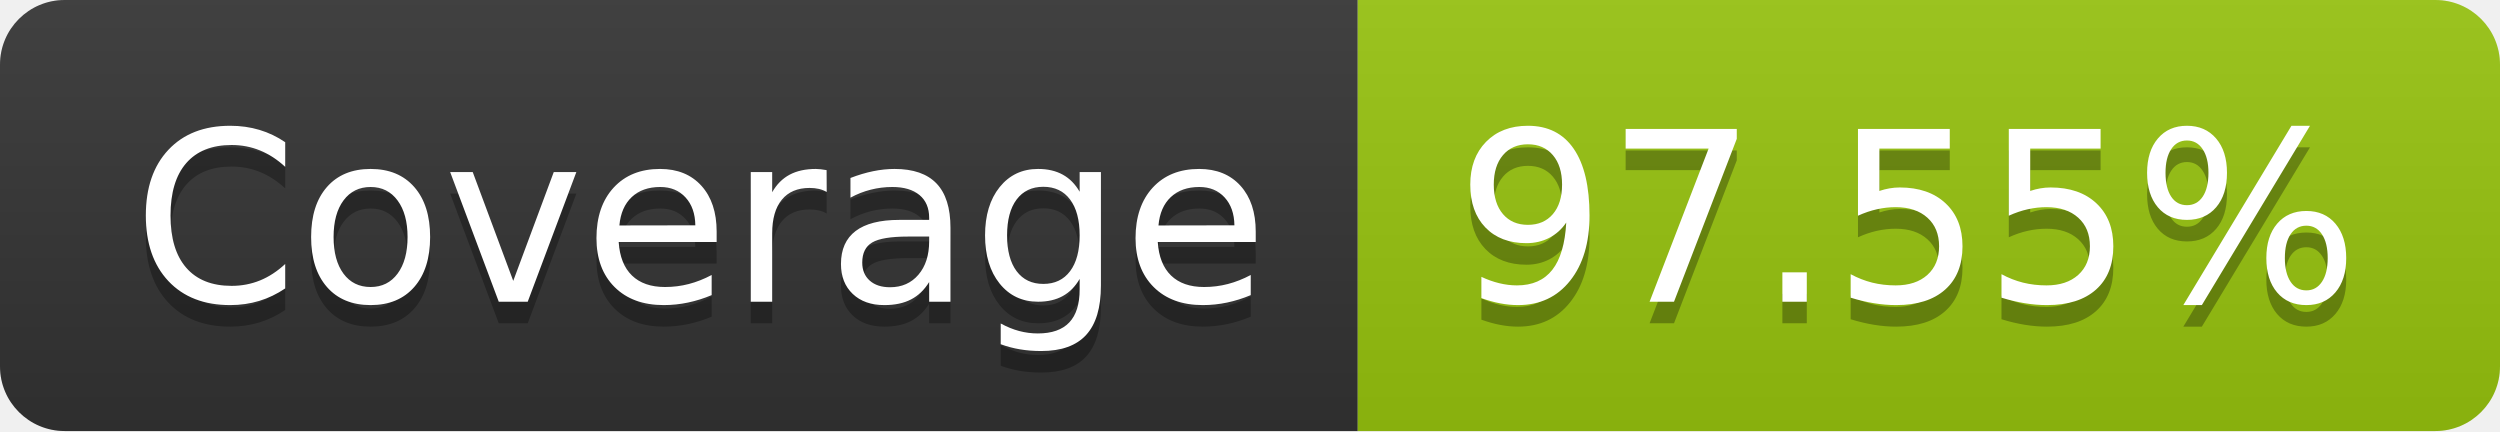
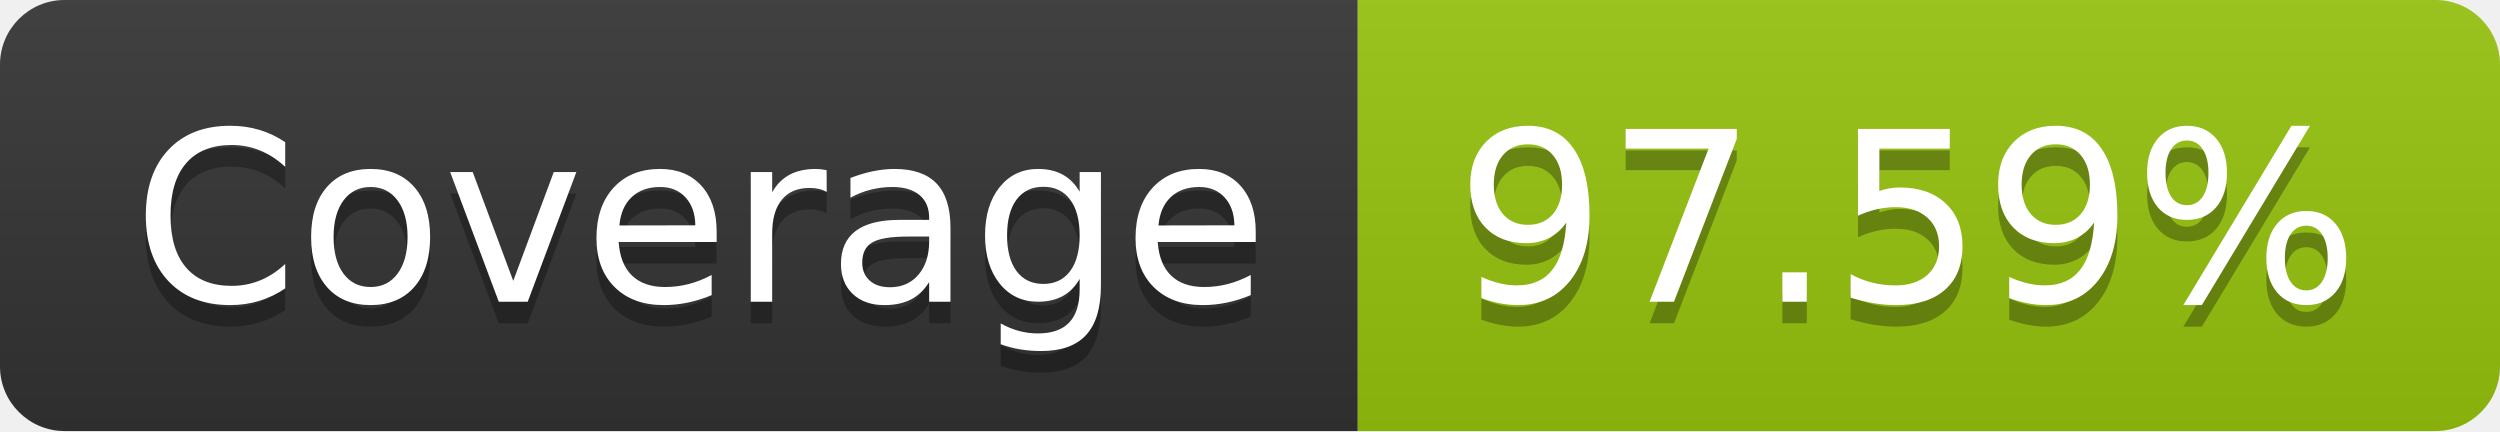
- <svg xmlns="http://www.w3.org/2000/svg" width="116" height="20" role="img" aria-label="Coverage: 97.55%">
+ <svg xmlns="http://www.w3.org/2000/svg" width="116" height="20" role="img" aria-label="Coverage: 97.59%">
  <linearGradient id="s" x2="0" y2="100%">
    <stop offset="0" stop-color="#bbb" stop-opacity=".1" />
    <stop offset="1" stop-opacity=".1" />
  </linearGradient>
  <clipPath id="r">
    <rect width="116" height="20" rx="3" fill="#fff" />
  </clipPath>
  <g clip-path="url(#r)">
    <rect width="63" height="20" fill="#333" />
    <rect x="63" width="53" height="20" fill="#97c40f" />
    <rect width="116" height="20" fill="url(#s)" />
  </g>
  <g fill="#fff" text-anchor="middle" font-family="Verdana,Geneva,DejaVu Sans,sans-serif" text-rendering="geometricPrecision" font-size="110">
    <text aria-hidden="true" x="325" y="150" fill="#010101" fill-opacity=".3" transform="scale(.1)" textLength="530">Coverage</text>
    <text x="325" y="140" transform="scale(.1)" fill="#fff" textLength="530">Coverage</text>
-     <text aria-hidden="true" x="885" y="150" fill="#010101" fill-opacity=".3" transform="scale(.1)" textLength="430">97.55%</text>
-     <text x="885" y="140" transform="scale(.1)" fill="#fff" textLength="430">97.55%</text>
+     <text aria-hidden="true" x="885" y="150" fill="#010101" fill-opacity=".3" transform="scale(.1)" textLength="430">97.59%</text>
+     <text x="885" y="140" transform="scale(.1)" fill="#fff" textLength="430">97.59%</text>
  </g>
</svg>
